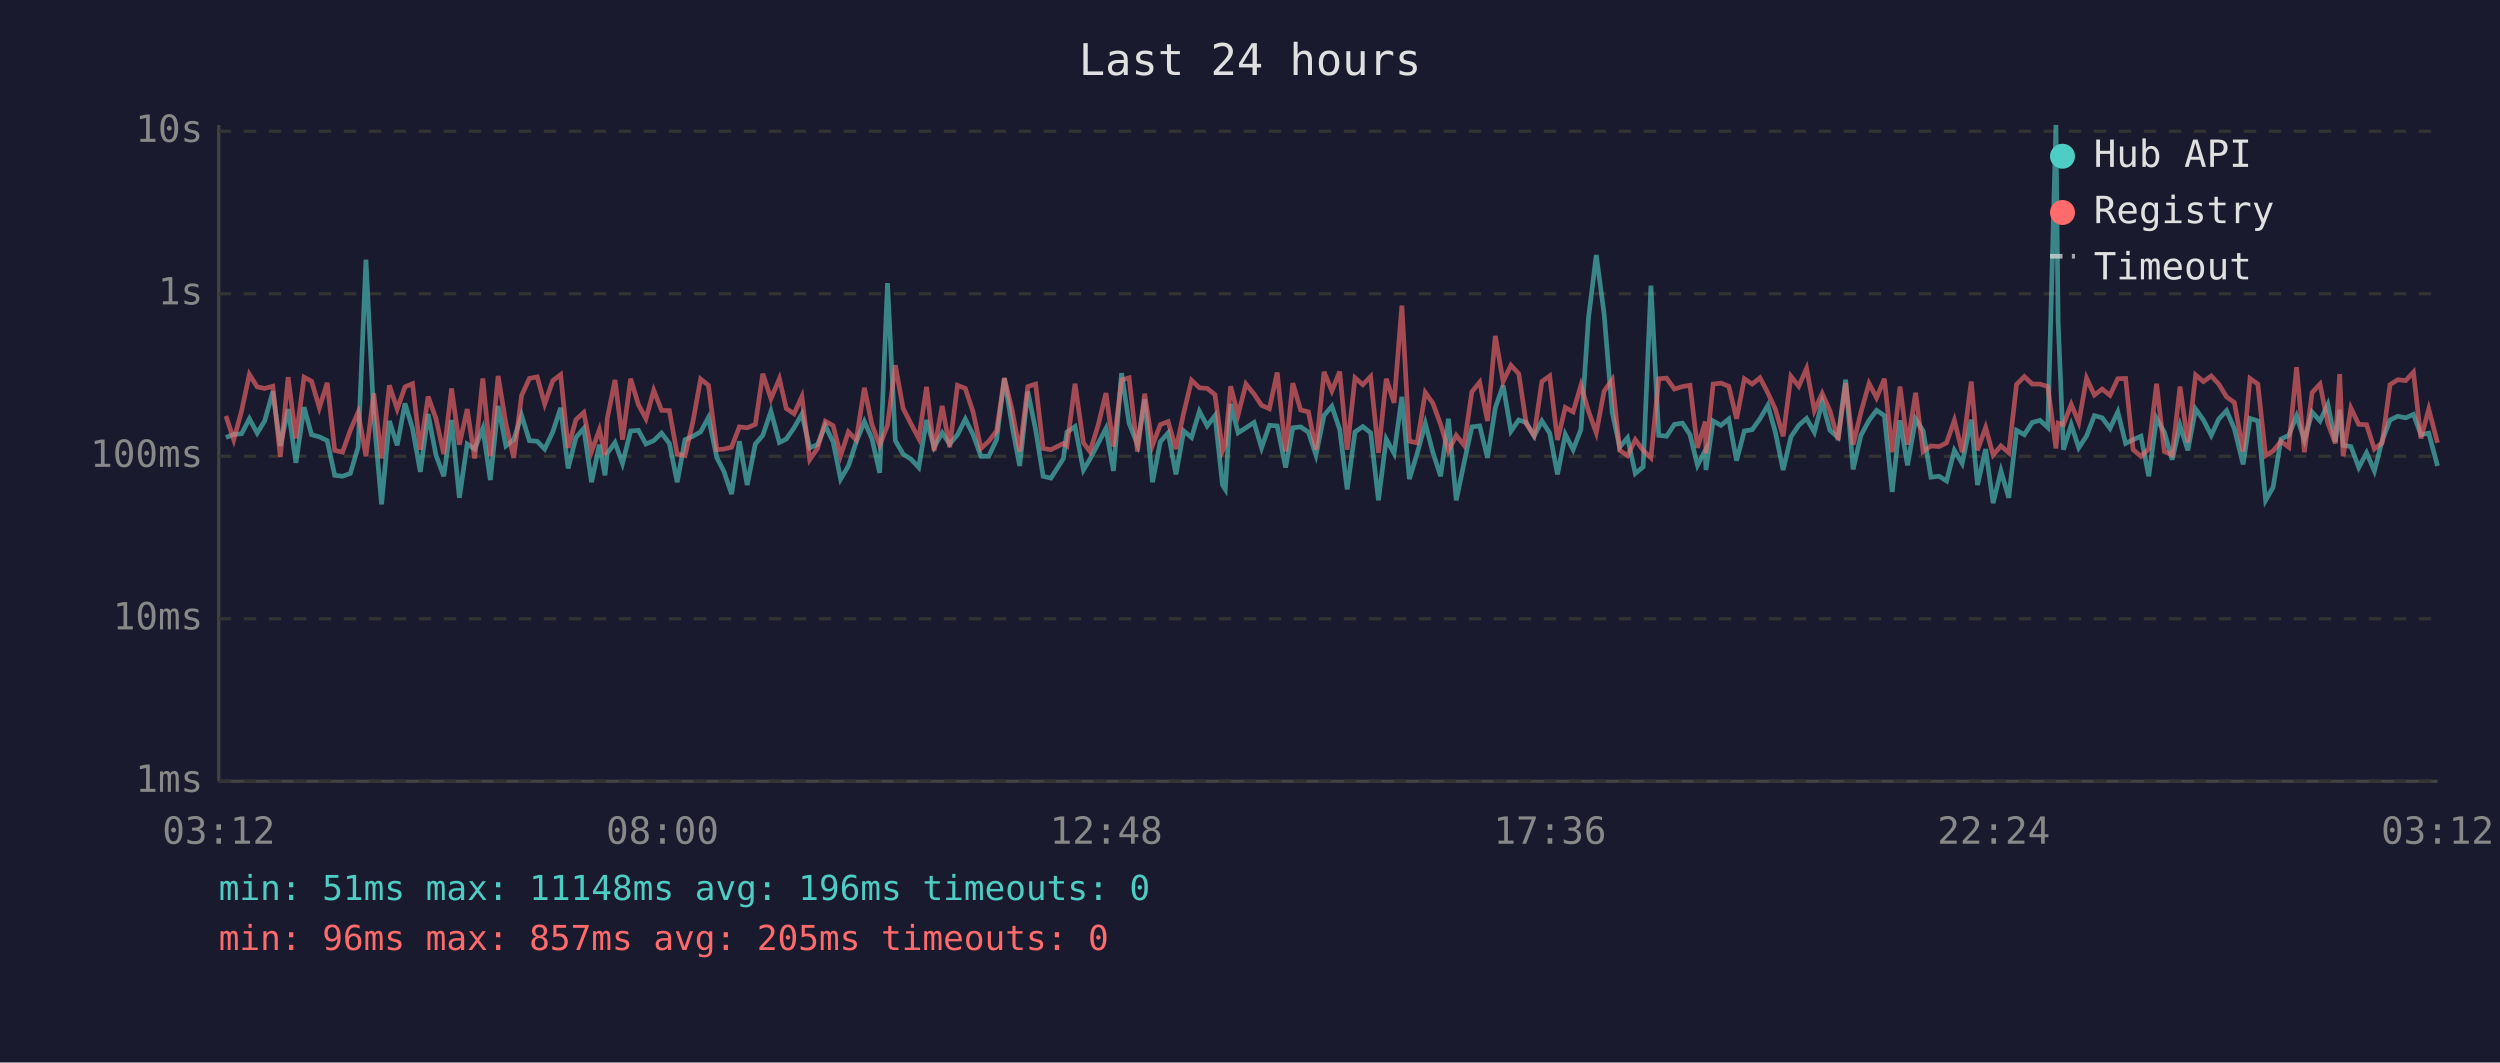
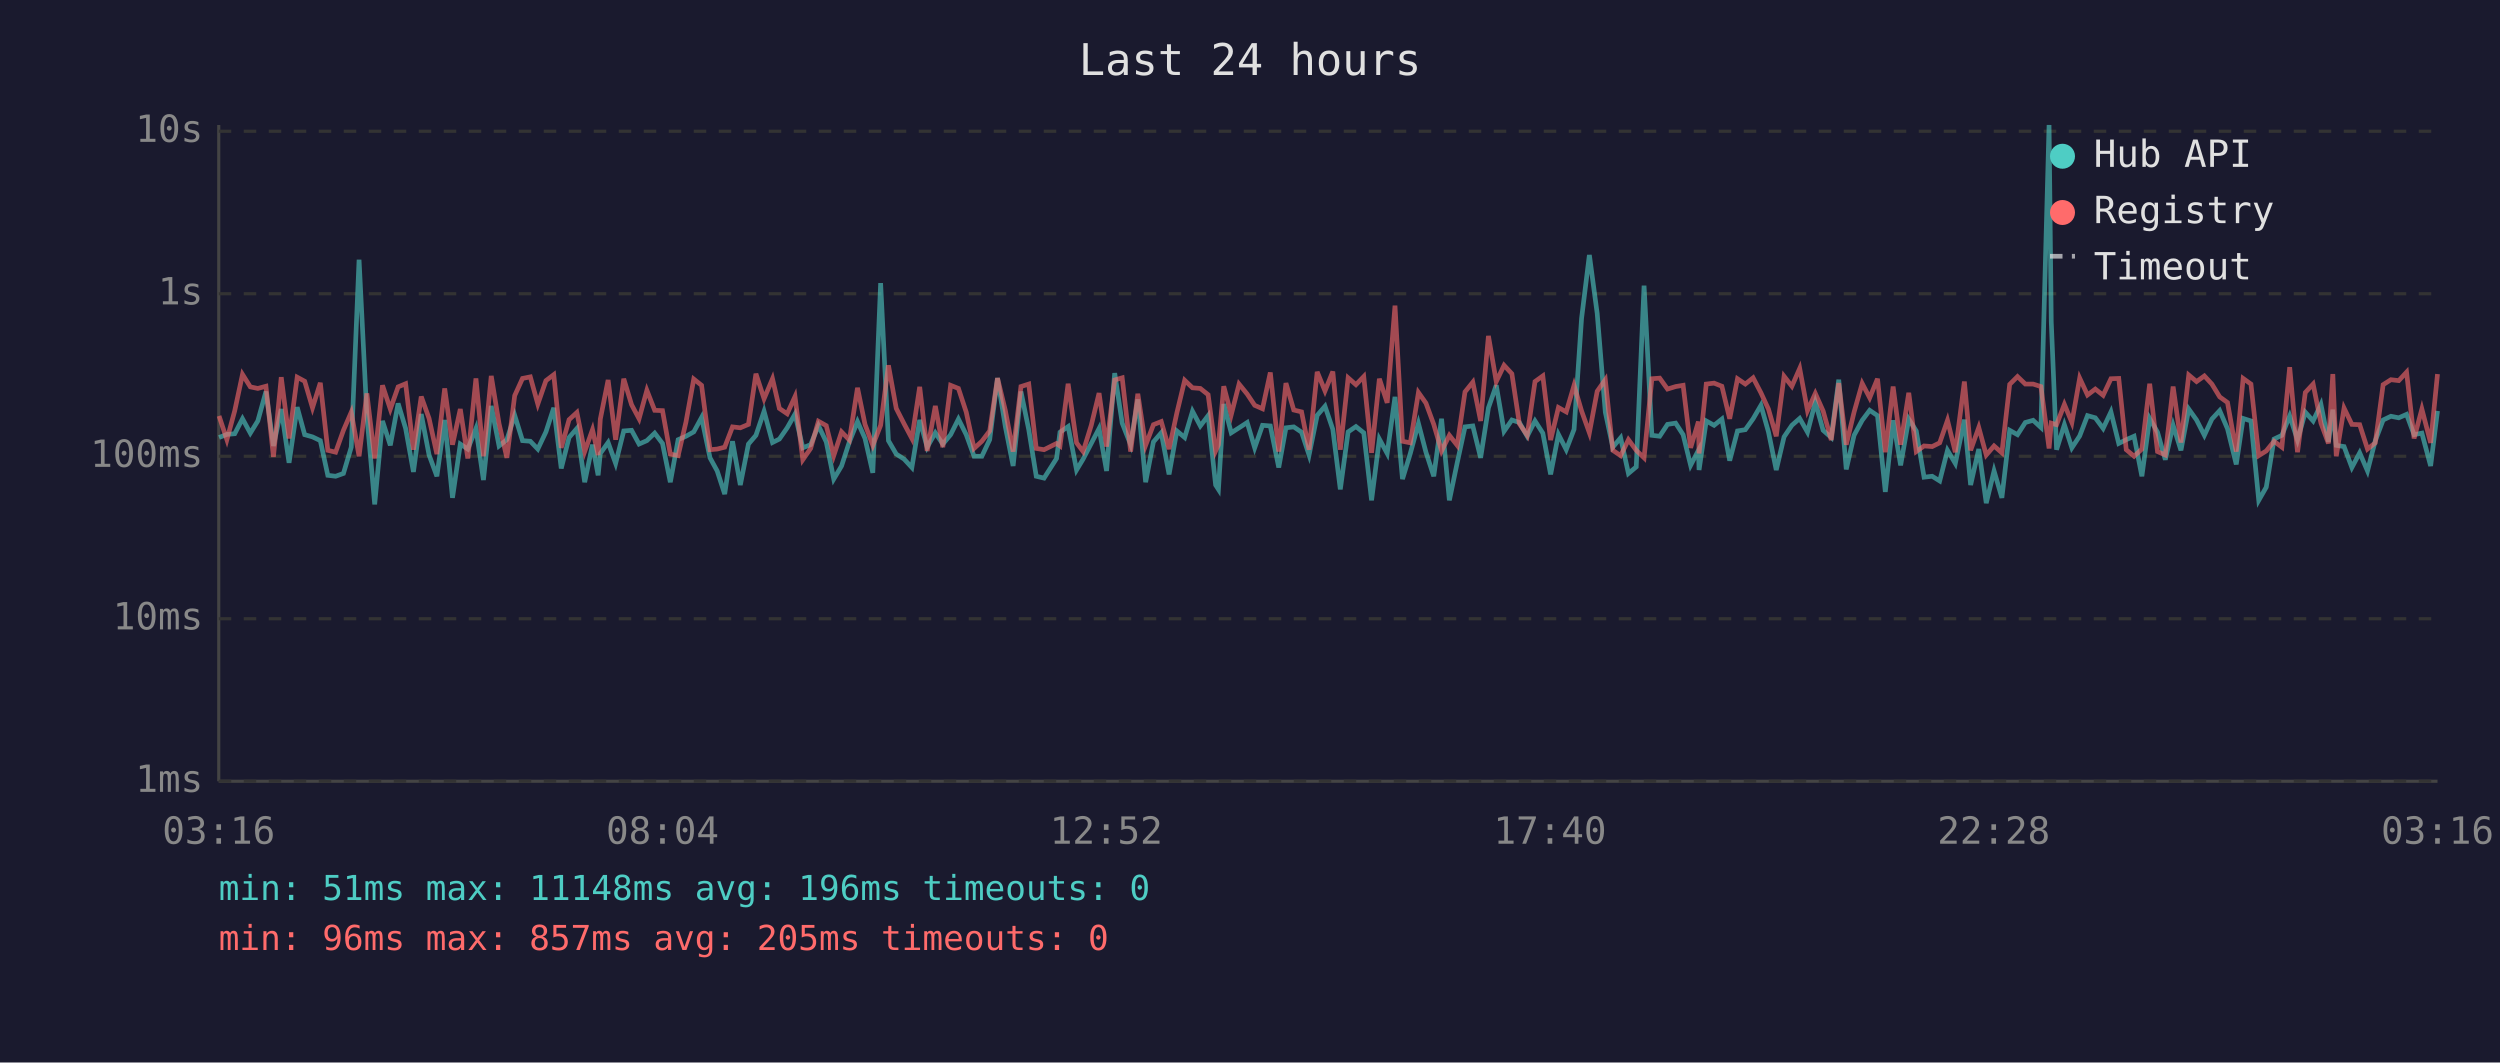
<svg xmlns="http://www.w3.org/2000/svg" viewBox="0 0 800 340" font-family="monospace" font-size="12">
  <rect width="800" height="340" fill="#1a1a2e" />
  <text x="400" y="24" fill="#e0e0e0" font-size="14" text-anchor="middle">Last 24 hours</text>
  <line x1="70" y1="40" x2="70" y2="250" stroke="#444" stroke-width="1" />
  <line x1="70" y1="250" x2="780" y2="250" stroke="#444" stroke-width="1" />
  <line x1="70" y1="250" x2="780" y2="250" stroke="#333" stroke-width="1" stroke-dasharray="4" />
  <text x="65" y="250" fill="#888" text-anchor="end" dominant-baseline="middle">1ms</text>
  <line x1="70" y1="198" x2="780" y2="198" stroke="#333" stroke-width="1" stroke-dasharray="4" />
  <text x="65" y="198" fill="#888" text-anchor="end" dominant-baseline="middle">10ms</text>
  <line x1="70" y1="146" x2="780" y2="146" stroke="#333" stroke-width="1" stroke-dasharray="4" />
  <text x="65" y="146" fill="#888" text-anchor="end" dominant-baseline="middle">100ms</text>
  <line x1="70" y1="94" x2="780" y2="94" stroke="#333" stroke-width="1" stroke-dasharray="4" />
  <text x="65" y="94" fill="#888" text-anchor="end" dominant-baseline="middle">1s</text>
  <line x1="70" y1="42" x2="780" y2="42" stroke="#333" stroke-width="1" stroke-dasharray="4" />
  <text x="65" y="42" fill="#888" text-anchor="end" dominant-baseline="middle">10s</text>
-   <text x="70" y="270" fill="#888" text-anchor="middle">03:12</text>
-   <text x="212" y="270" fill="#888" text-anchor="middle">08:00</text>
-   <text x="354" y="270" fill="#888" text-anchor="middle">12:48</text>
-   <text x="496" y="270" fill="#888" text-anchor="middle">17:36</text>
-   <text x="638" y="270" fill="#888" text-anchor="middle">22:24</text>
-   <text x="780" y="270" fill="#888" text-anchor="middle">03:12</text>
-   <polyline points="72.3,140.0 74.8,139.0 77.3,138.8 79.8,134.0 82.3,138.6 84.7,134.7 87.3,125.3 89.7,142.7 92.2,130.9 94.7,148.1 97.3,130.3 99.7,139.1 102.2,139.8 104.7,141.0 107.1,152.1 109.6,152.4 112.1,151.5 114.6,143.1 117.1,83.1 119.6,133.0 122.1,161.4 124.6,134.7 127.1,142.5 129.6,129.1 132.0,137.1 134.5,151.0 137.0,132.5 139.5,145.6 142.0,152.4 144.5,134.4 147.0,159.3 149.5,142.1 151.9,143.7 154.5,137.1 156.9,153.6 159.4,129.9 161.9,142.7 164.4,140.7 166.9,132.9 169.4,141.0 171.9,141.2 174.3,143.7 176.9,138.2 179.4,130.5 181.8,149.9 184.3,140.0 186.8,137.1 189.3,154.3 191.8,142.3 193.6,152.1 194.3,145.1 196.8,141.6 199.2,148.3 201.8,137.9 204.3,137.7 206.7,142.1 209.2,141.0 211.7,138.6 214.2,141.9 216.7,154.3 219.2,140.7 221.7,139.6 224.2,138.2 226.7,133.6 229.4,146.5 231.6,150.7 234.1,158.1 236.6,141.2 239.1,155.2 241.7,142.1 244.1,139.3 246.7,131.6 249.4,141.6 251.6,140.5 254.1,136.9 256.6,132.5 259.1,143.3 261.6,142.3 264.1,136.2 266.6,141.4 269.0,153.3 271.5,149.1 274.0,141.4 276.6,134.9 279.0,140.3 281.5,151.3 284.0,90.6 286.5,141.0 289.0,145.3 291.5,146.9 294.0,149.6 296.5,134.4 298.9,143.1 301.5,138.5 303.9,142.1 306.4,139.1 308.9,134.1 311.4,139.1 313.9,146.0 316.4,146.0 318.9,140.7 321.4,121.0 323.9,136.5 326.3,149.1 328.9,125.3 331.4,137.5 333.8,152.4 336.3,153.0 340.3,146.7 341.4,138.3 344.0,136.5 346.7,150.4 348.8,146.9 351.4,141.9 353.9,137.1 356.3,150.7 358.9,119.4 361.3,135.4 364.0,142.3 366.3,127.8 368.8,154.3 371.3,141.4 373.8,138.5 376.3,151.8 378.8,137.9 381.3,140.0 383.8,131.6 386.3,136.3 388.8,133.0 391.2,155.2 392.1,156.6 393.8,129.3 396.2,138.5 398.7,136.9 401.3,135.2 403.7,143.3 406.2,136.1 408.7,136.3 411.4,149.6 413.7,136.9 416.2,136.6 418.7,138.3 421.1,145.6 423.7,132.9 426.2,130.0 428.7,137.4 431.1,156.6 433.6,138.2 436.1,136.5 438.6,138.5 441.1,160.1 443.6,140.5 446.1,145.1 448.6,127.0 451.0,153.3 453.5,145.1 456.1,135.5 458.5,144.7 461.0,152.4 463.5,134.0 466.0,160.1 468.5,148.1 471.0,136.6 473.5,136.3 476.0,146.5 478.5,130.5 481.0,123.3 483.5,138.0 486.0,134.4 488.4,135.2 490.9,139.6 493.4,134.7 495.9,138.6 498.4,151.8 500.9,139.0 503.4,143.9 505.9,137.4 508.3,101.9 510.8,81.6 513.3,100.3 515.9,131.9 518.3,143.1 520.8,140.1 523.3,151.5 525.8,149.4 528.3,91.4 530.8,139.3 533.3,139.6 535.8,135.8 538.4,135.4 540.8,139.1 543.2,148.9 545.7,144.1 545.9,150.4 548.2,134.7 550.7,136.1 553.2,134.1 555.7,147.4 558.2,137.9 560.7,137.5 563.2,134.0 565.7,129.7 568.1,138.2 570.6,150.4 573.1,139.8 575.6,136.1 578.1,133.9 580.6,138.3 583.1,128.7 585.6,137.7 588.2,140.0 590.6,121.5 593.0,150.2 595.5,139.3 598.1,134.5 600.5,131.3 603.0,133.0 605.5,157.4 608.0,134.5 610.4,148.9 613.0,134.1 615.4,137.9 617.9,152.7 620.5,152.4 622.9,153.9 625.4,144.1 627.9,148.3 630.8,134.3 632.8,155.2 635.4,143.7 637.8,161.0 640.3,150.7 642.8,159.3 645.3,137.7 647.8,139.1 650.3,135.2 652.8,134.5 655.3,136.8 657.9,40.0 658.6,102.9 660.3,143.9 662.8,135.9 665.2,143.3 667.7,139.5 670.2,133.0 672.7,133.7 675.2,137.1 677.7,131.8 680.2,141.9 682.6,140.7 685.1,139.6 687.6,152.4 690.1,133.9 692.6,138.3 695.1,147.1 697.6,136.1 700.1,144.1 702.6,130.9 705.1,134.4 707.6,139.3 710.0,134.1 712.5,131.4 715.0,137.2 717.8,148.6 720.0,133.9 722.5,134.7 725.0,160.1 727.4,155.9 729.9,140.5 732.4,139.3 734.9,133.1 737.4,140.8 739.9,131.9 742.4,134.7 744.9,129.4 747.3,141.4 748.7,131.1 749.8,142.5 752.3,142.9 754.8,149.6 757.3,144.9 759.8,150.7 762.3,141.0 764.8,134.4 767.3,133.2 769.8,133.7 772.3,132.6 774.7,139.1 777.2,138.6 780.0,149.1" fill="none" stroke="#4ecdc4" stroke-width="1.5" opacity="0.6" />
-   <polyline points="72.3,133.1 74.8,140.7 77.3,131.5 79.8,119.8 82.3,123.8 84.7,124.3 87.3,123.6 89.7,146.2 92.2,120.7 94.7,140.3 97.3,120.7 99.7,122.0 102.2,130.5 104.7,122.5 107.1,144.1 109.6,144.7 112.1,137.7 114.6,131.9 117.1,146.0 119.6,125.9 122.1,146.7 124.6,123.3 127.1,130.9 129.6,123.8 132.0,122.8 134.5,143.9 137.0,126.9 139.5,133.9 142.0,145.3 144.5,124.3 147.0,142.3 149.5,130.9 151.9,146.7 154.5,121.1 156.9,146.0 159.4,120.3 161.9,135.6 164.4,146.5 166.9,126.6 169.4,121.1 171.9,120.6 174.3,129.3 176.9,121.8 179.4,119.9 181.8,143.3 184.3,134.3 186.8,132.0 189.3,144.5 191.8,137.5 193.6,145.6 194.3,134.1 196.8,121.6 199.2,140.7 201.8,121.2 204.3,129.5 206.7,134.0 209.2,124.9 211.7,131.3 214.2,131.4 216.7,145.3 219.2,145.8 221.7,135.1 224.2,121.3 226.7,123.3 229.4,143.9 231.6,143.7 234.1,143.1 236.6,136.6 239.1,136.9 241.7,135.8 244.1,119.6 246.7,127.6 249.4,121.2 251.6,130.7 254.1,132.4 256.6,126.9 259.1,147.1 261.6,143.5 264.1,134.8 266.6,136.2 269.0,145.8 271.5,138.2 274.0,140.8 276.6,124.1 279.0,135.8 281.5,142.5 284.0,136.1 286.5,116.9 289.0,130.7 291.5,135.6 294.0,140.3 296.5,123.8 298.9,144.3 301.5,129.9 303.9,143.1 306.4,123.3 308.9,124.3 311.4,131.9 313.9,143.5 316.4,141.2 318.9,137.9 321.4,121.0 323.9,131.3 326.3,144.5 328.9,123.7 331.4,122.9 333.8,143.5 336.3,143.9 340.3,141.9 341.4,142.7 344.0,122.8 346.7,141.7 348.8,144.5 351.4,136.1 353.9,125.8 356.3,142.9 358.9,121.6 361.3,120.9 364.0,144.5 366.3,126.0 368.8,142.5 371.3,135.9 373.8,134.9 376.3,143.7 378.8,132.1 381.3,121.7 383.8,124.1 386.3,124.3 388.8,126.3 391.2,144.3 392.1,142.3 393.8,123.6 396.2,132.7 398.7,122.9 401.3,126.1 403.7,129.7 406.2,130.8 408.7,119.2 411.4,144.5 413.7,122.6 416.2,131.2 418.7,131.8 421.1,143.9 423.7,119.0 426.2,125.1 428.7,118.9 431.1,143.9 433.6,120.9 436.1,123.1 438.6,120.5 441.1,144.9 443.6,121.2 446.1,128.9 448.6,97.8 451.0,141.2 453.5,141.7 456.1,125.6 458.5,129.0 461.0,135.8 463.5,144.3 466.0,139.3 468.5,142.5 471.0,125.4 473.5,122.3 476.0,134.7 478.5,107.5 481.0,122.1 483.5,116.9 486.0,119.6 488.4,135.6 490.9,139.3 493.4,122.1 495.9,120.3 498.4,140.8 500.9,130.4 503.4,131.8 505.9,123.3 508.3,131.5 510.8,138.5 513.3,125.2 515.9,121.5 518.3,144.1 520.8,145.8 523.3,140.7 525.8,144.1 528.3,146.5 530.8,121.2 533.3,121.0 535.8,124.5 538.4,123.7 540.8,123.3 543.2,143.3 545.7,134.9 545.9,145.1 548.2,122.9 550.7,122.6 553.2,123.6 555.7,134.0 558.2,121.2 560.7,122.9 563.2,120.9 565.7,125.7 568.1,130.9 570.6,139.6 573.1,120.4 575.6,123.6 578.1,117.9 580.6,131.4 583.1,125.9 585.6,131.5 588.2,140.8 590.6,122.6 593.0,142.3 595.5,131.9 598.1,122.7 600.5,127.3 603.0,121.2 605.5,144.7 608.0,123.7 610.4,142.3 613.0,125.7 615.4,144.5 617.9,142.7 620.5,142.9 622.9,141.7 625.4,134.5 627.9,144.7 630.8,122.1 632.8,144.1 635.4,136.8 637.8,145.6 640.3,142.7 642.8,144.9 645.3,123.0 647.8,120.5 650.3,122.9 652.8,122.9 655.3,123.7 657.9,143.5 658.6,135.4 660.3,135.9 662.8,129.4 665.2,135.2 667.7,121.0 670.2,126.4 672.7,124.5 675.2,126.5 677.7,121.2 680.2,121.1 682.6,143.9 685.1,146.0 687.6,143.7 690.1,122.8 692.6,144.5 695.1,145.6 697.6,123.7 700.1,141.6 702.6,120.0 705.1,122.1 707.6,120.3 710.0,122.9 712.5,127.0 715.0,128.8 717.8,144.5 720.0,121.1 722.5,122.9 725.0,145.8 727.4,144.3 729.9,141.2 732.4,143.1 734.9,117.5 737.4,144.7 739.9,125.6 742.4,122.9 744.9,135.4 747.3,141.9 748.7,119.7 749.8,146.0 752.3,130.6 754.8,135.8 757.3,135.9 759.8,143.7 762.3,141.7 764.8,123.1 767.3,121.5 769.8,121.8 772.3,119.1 774.7,140.3 777.2,130.9 780.0,141.7" fill="none" stroke="#ff6b6b" stroke-width="1.5" opacity="0.6" />
+   <text x="70" y="270" fill="#888" text-anchor="middle">03:16</text>
+   <text x="212" y="270" fill="#888" text-anchor="middle">08:04</text>
+   <text x="354" y="270" fill="#888" text-anchor="middle">12:52</text>
+   <text x="496" y="270" fill="#888" text-anchor="middle">17:40</text>
+   <text x="638" y="270" fill="#888" text-anchor="middle">22:28</text>
+   <text x="780" y="270" fill="#888" text-anchor="middle">03:16</text>
+   <polyline points="70.1,140.0 72.6,139.0 75.1,138.8 77.6,134.0 80.1,138.6 82.5,134.7 85.1,125.3 87.5,142.7 90.0,130.9 92.5,148.1 95.1,130.3 97.5,139.1 100.0,139.8 102.5,141.0 104.9,152.1 107.4,152.4 109.9,151.5 112.4,143.1 114.9,83.1 117.4,133.0 119.9,161.4 122.4,134.7 124.9,142.5 127.4,129.1 129.8,137.1 132.3,151.0 134.8,132.5 137.3,145.6 139.8,152.4 142.3,134.4 144.8,159.3 147.3,142.1 149.7,143.7 152.3,137.1 154.7,153.6 157.2,129.9 159.7,142.7 162.2,140.7 164.7,132.9 167.2,141.0 169.7,141.2 172.1,143.7 174.7,138.2 177.2,130.5 179.6,149.9 182.1,140.0 184.6,137.1 187.1,154.3 189.6,142.3 191.4,152.1 192.1,145.1 194.6,141.6 197.0,148.3 199.6,137.9 202.1,137.7 204.5,142.1 207.0,141.0 209.5,138.6 212.0,141.9 214.5,154.3 217.0,140.7 219.5,139.6 222.0,138.2 224.5,133.6 227.2,146.5 229.5,150.7 231.9,158.1 234.4,141.2 236.9,155.2 239.5,142.1 241.9,139.3 244.5,131.6 247.2,141.6 249.4,140.5 251.9,136.9 254.4,132.5 256.9,143.3 259.4,142.3 261.9,136.2 264.4,141.4 266.8,153.3 269.3,149.1 271.8,141.4 274.4,134.9 276.8,140.3 279.3,151.3 281.8,90.6 284.3,141.0 286.8,145.3 289.3,146.9 291.8,149.6 294.3,134.4 296.7,143.1 299.3,138.5 301.7,142.1 304.2,139.1 306.7,134.1 309.2,139.1 311.7,146.0 314.2,146.0 316.7,140.7 319.2,121.0 321.7,136.5 324.2,149.1 326.7,125.3 329.2,137.5 331.6,152.4 334.1,153.0 338.1,146.7 339.2,138.3 341.8,136.5 344.5,150.4 346.6,146.9 349.2,141.9 351.7,137.1 354.1,150.7 356.7,119.4 359.1,135.4 361.8,142.3 364.1,127.8 366.6,154.3 369.1,141.4 371.6,138.5 374.1,151.8 376.6,137.9 379.1,140.0 381.6,131.6 384.1,136.3 386.6,133.0 389.0,155.2 389.9,156.6 391.6,129.3 394.0,138.5 396.5,136.9 399.1,135.2 401.5,143.3 404.0,136.1 406.5,136.3 409.2,149.6 411.5,136.9 414.0,136.6 416.5,138.3 418.9,145.6 421.5,132.9 424.0,130.0 426.5,137.4 428.9,156.6 431.4,138.2 433.9,136.5 436.4,138.5 438.9,160.1 441.4,140.5 443.9,145.1 446.4,127.0 448.8,153.3 451.3,145.1 453.9,135.5 456.3,144.7 458.8,152.4 461.3,134.0 463.8,160.1 466.3,148.1 468.8,136.6 471.3,136.3 473.8,146.5 476.3,130.5 478.8,123.3 481.3,138.0 483.8,134.4 486.2,135.2 488.7,139.6 491.2,134.7 493.7,138.6 496.2,151.8 498.7,139.0 501.2,143.9 503.7,137.4 506.1,101.9 508.6,81.6 511.1,100.3 513.7,131.9 516.1,143.1 518.6,140.1 521.1,151.5 523.6,149.4 526.1,91.4 528.6,139.3 531.1,139.6 533.6,135.8 536.2,135.4 538.6,139.1 541.0,148.9 543.5,144.1 543.7,150.4 546.0,134.7 548.5,136.1 551.0,134.1 553.5,147.4 556.0,137.9 558.5,137.5 561.0,134.0 563.5,129.7 565.9,138.2 568.4,150.4 570.9,139.8 573.4,136.1 575.9,133.9 578.4,138.3 580.9,128.7 583.4,137.7 586.0,140.0 588.4,121.5 590.8,150.2 593.3,139.3 595.9,134.5 598.3,131.3 600.8,133.0 603.3,157.4 605.8,134.5 608.2,148.9 610.8,134.1 613.2,137.9 615.7,152.7 618.3,152.4 620.7,153.9 623.2,144.1 625.7,148.3 628.6,134.3 630.6,155.2 633.2,143.7 635.6,161.0 638.1,150.7 640.6,159.3 643.1,137.7 645.6,139.1 648.1,135.2 650.6,134.5 653.1,136.8 655.7,40.0 656.4,102.9 658.1,143.9 660.6,135.9 663.0,143.3 665.5,139.5 668.0,133.0 670.5,133.7 673.0,137.1 675.5,131.8 678.0,141.9 680.4,140.7 682.9,139.6 685.4,152.4 687.9,133.9 690.4,138.3 692.9,147.1 695.4,136.1 697.9,144.1 700.4,130.9 702.9,134.4 705.4,139.3 707.8,134.1 710.3,131.4 712.8,137.2 715.6,148.6 717.8,133.9 720.3,134.7 722.8,160.1 725.2,155.9 727.7,140.5 730.2,139.3 732.7,133.1 735.2,140.8 737.7,131.9 740.2,134.7 742.7,129.4 745.1,141.4 746.5,131.1 747.6,142.5 750.1,142.9 752.6,149.6 755.1,144.9 757.6,150.7 760.1,141.0 762.6,134.4 765.1,133.2 767.6,133.7 770.1,132.6 772.5,139.1 775.0,138.6 777.8,149.1 780.0,131.5" fill="none" stroke="#4ecdc4" stroke-width="1.5" opacity="0.6" />
+   <polyline points="70.1,133.1 72.6,140.7 75.1,131.5 77.6,119.8 80.1,123.8 82.5,124.3 85.1,123.6 87.5,146.2 90.0,120.7 92.5,140.3 95.1,120.7 97.5,122.0 100.0,130.5 102.5,122.5 104.9,144.1 107.4,144.7 109.9,137.7 112.4,131.9 114.9,146.0 117.4,125.9 119.9,146.7 122.4,123.3 124.9,130.9 127.4,123.8 129.8,122.8 132.3,143.9 134.8,126.9 137.3,133.9 139.8,145.3 142.3,124.3 144.8,142.3 147.3,130.9 149.7,146.7 152.3,121.1 154.7,146.0 157.2,120.3 159.7,135.6 162.2,146.5 164.7,126.6 167.2,121.1 169.7,120.6 172.1,129.3 174.7,121.8 177.2,119.9 179.6,143.3 182.1,134.3 184.6,132.0 187.1,144.5 189.6,137.5 191.4,145.6 192.1,134.1 194.6,121.6 197.0,140.7 199.6,121.2 202.1,129.5 204.5,134.0 207.0,124.9 209.5,131.3 212.0,131.4 214.5,145.3 217.0,145.8 219.5,135.1 222.0,121.3 224.5,123.3 227.2,143.9 229.5,143.7 231.9,143.1 234.4,136.6 236.9,136.9 239.5,135.8 241.9,119.6 244.5,127.6 247.2,121.2 249.4,130.7 251.9,132.4 254.4,126.9 256.9,147.1 259.4,143.5 261.9,134.8 264.4,136.2 266.8,145.8 269.3,138.2 271.8,140.8 274.4,124.1 276.8,135.8 279.3,142.5 281.8,136.1 284.3,116.9 286.8,130.7 289.3,135.6 291.8,140.3 294.3,123.8 296.7,144.3 299.3,129.9 301.7,143.1 304.2,123.3 306.7,124.3 309.2,131.9 311.7,143.5 314.2,141.2 316.7,137.9 319.2,121.0 321.7,131.3 324.2,144.5 326.7,123.7 329.2,122.9 331.6,143.5 334.1,143.9 338.1,141.9 339.2,142.7 341.8,122.8 344.5,141.7 346.6,144.5 349.2,136.1 351.7,125.8 354.1,142.9 356.7,121.6 359.1,120.9 361.8,144.5 364.1,126.0 366.6,142.5 369.1,135.9 371.6,134.9 374.1,143.7 376.6,132.1 379.1,121.7 381.6,124.1 384.1,124.3 386.6,126.3 389.0,144.3 389.9,142.3 391.6,123.6 394.0,132.7 396.5,122.9 399.1,126.1 401.5,129.7 404.0,130.8 406.5,119.2 409.2,144.5 411.5,122.6 414.0,131.2 416.5,131.8 418.9,143.9 421.5,119.0 424.0,125.1 426.5,118.9 428.9,143.9 431.4,120.9 433.9,123.1 436.4,120.5 438.9,144.9 441.4,121.2 443.9,128.9 446.4,97.8 448.8,141.2 451.3,141.7 453.9,125.6 456.3,129.0 458.8,135.8 461.3,144.3 463.8,139.3 466.3,142.5 468.8,125.4 471.3,122.3 473.8,134.7 476.3,107.5 478.8,122.1 481.3,116.9 483.8,119.6 486.2,135.6 488.7,139.3 491.2,122.1 493.7,120.3 496.2,140.8 498.7,130.4 501.2,131.8 503.7,123.3 506.1,131.5 508.6,138.5 511.1,125.2 513.7,121.5 516.1,144.1 518.6,145.8 521.1,140.7 523.6,144.1 526.1,146.5 528.6,121.2 531.1,121.0 533.6,124.5 536.2,123.7 538.6,123.3 541.0,143.3 543.5,134.9 543.7,145.1 546.0,122.9 548.5,122.6 551.0,123.6 553.5,134.0 556.0,121.2 558.5,122.9 561.0,120.9 563.5,125.7 565.9,130.9 568.4,139.6 570.9,120.4 573.4,123.6 575.9,117.9 578.4,131.4 580.9,125.9 583.4,131.5 586.0,140.8 588.4,122.6 590.8,142.3 593.3,131.9 595.9,122.7 598.3,127.3 600.8,121.2 603.3,144.7 605.8,123.7 608.2,142.3 610.8,125.7 613.2,144.5 615.7,142.7 618.3,142.9 620.7,141.7 623.2,134.5 625.7,144.7 628.6,122.1 630.6,144.1 633.2,136.8 635.6,145.6 638.1,142.7 640.6,144.9 643.1,123.0 645.6,120.5 648.1,122.9 650.6,122.9 653.1,123.7 655.7,143.5 656.4,135.4 658.1,135.9 660.6,129.4 663.0,135.2 665.5,121.0 668.0,126.4 670.5,124.5 673.0,126.5 675.5,121.2 678.0,121.1 680.4,143.9 682.9,146.0 685.4,143.7 687.9,122.8 690.4,144.5 692.9,145.6 695.4,123.7 697.9,141.6 700.4,120.0 702.9,122.1 705.4,120.3 707.8,122.9 710.3,127.0 712.8,128.8 715.6,144.5 717.8,121.1 720.3,122.9 722.8,145.8 725.2,144.3 727.7,141.2 730.2,143.1 732.7,117.5 735.2,144.7 737.7,125.6 740.2,122.9 742.7,135.4 745.1,141.9 746.5,119.7 747.6,146.0 750.1,130.6 752.6,135.8 755.1,135.9 757.6,143.7 760.1,141.7 762.6,123.1 765.1,121.5 767.6,121.8 770.1,119.1 772.5,140.3 775.0,130.9 777.8,141.7 780.0,119.7" fill="none" stroke="#ff6b6b" stroke-width="1.5" opacity="0.6" />
  <circle cx="660" cy="50" r="4" fill="#4ecdc4" />
  <text x="670" y="50" fill="#e0e0e0" dominant-baseline="middle">Hub API</text>
  <circle cx="660" cy="68" r="4" fill="#ff6b6b" />
  <text x="670" y="68" fill="#e0e0e0" dominant-baseline="middle">Registry</text>
  <line x1="656" y1="82" x2="664" y2="82" stroke="#e0e0e0" stroke-width="1.5" stroke-dasharray="4,3" opacity="0.7" />
  <text x="670" y="86" fill="#e0e0e0" dominant-baseline="middle">Timeout</text>
  <text x="70" y="288" fill="#4ecdc4" font-size="11">min: 51ms  max: 11148ms  avg: 196ms  timeouts: 0</text>
  <text x="70" y="304" fill="#ff6b6b" font-size="11">min: 96ms  max: 857ms  avg: 205ms  timeouts: 0</text>
</svg>
